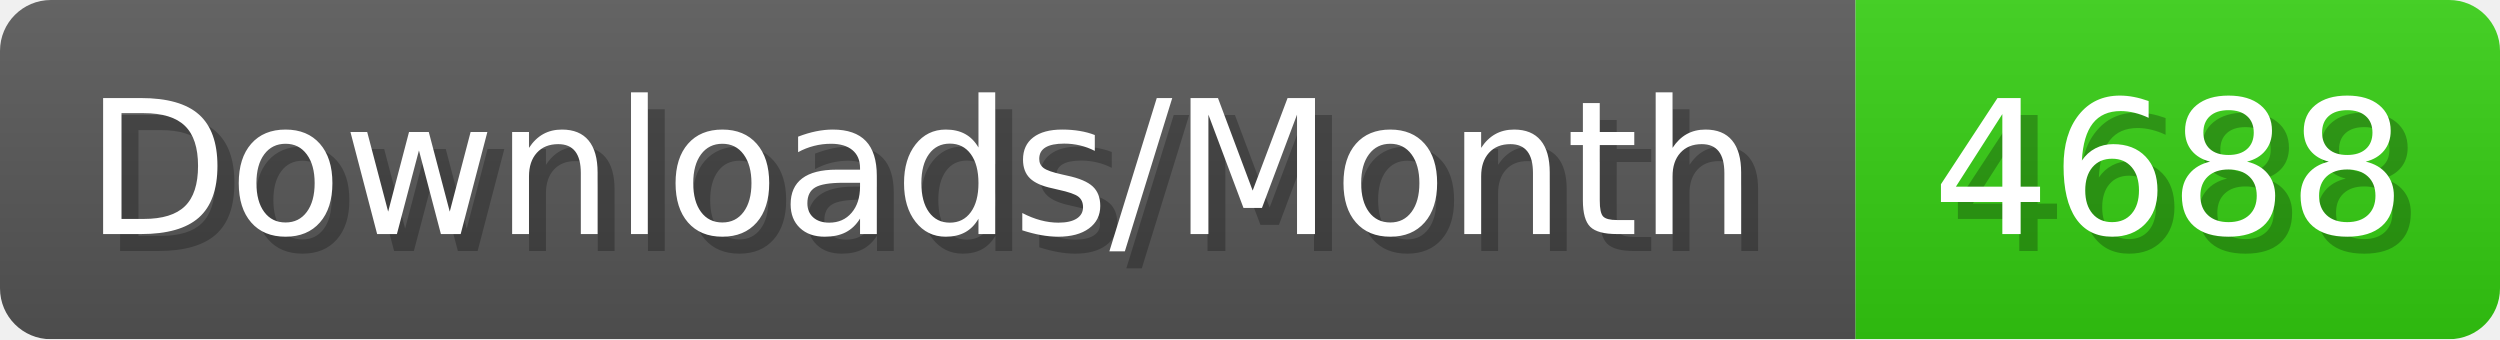
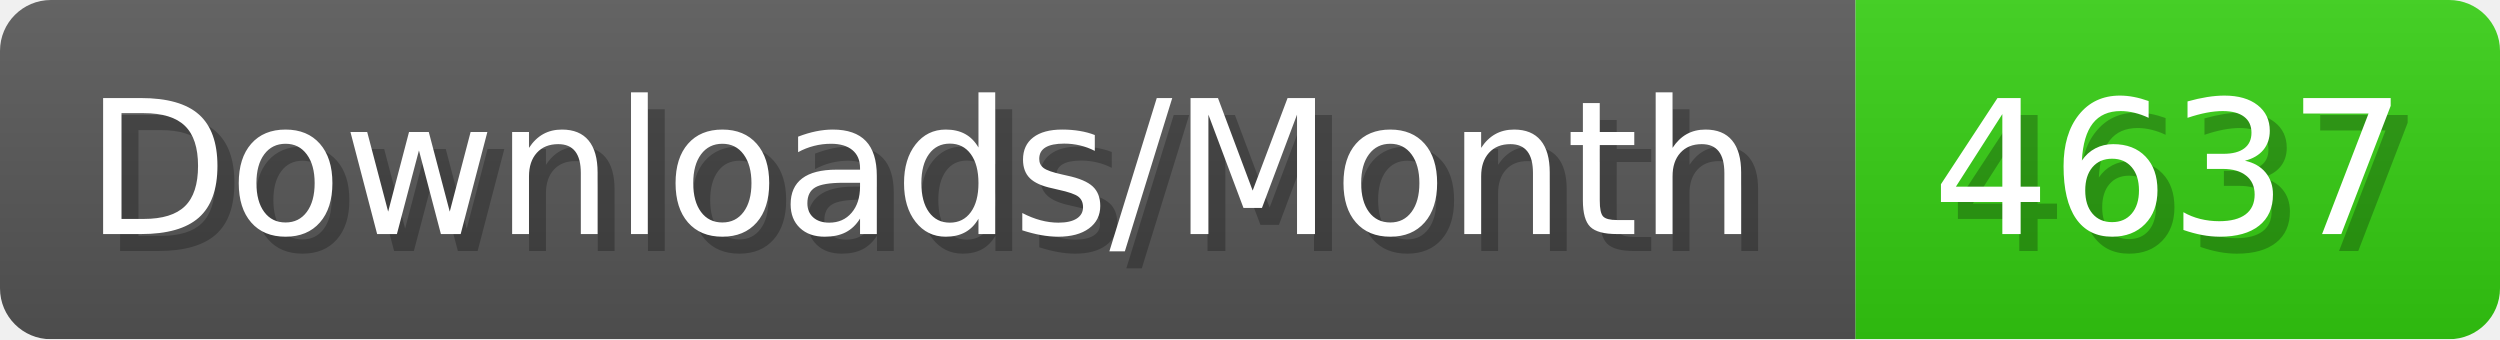
- <svg xmlns="http://www.w3.org/2000/svg" width="147.4" height="20" viewBox="0 0 1474 200" role="img" aria-label="Downloads/Month: 4688">
+ <svg xmlns="http://www.w3.org/2000/svg" width="147.4" height="20" viewBox="0 0 1474 200" role="img" aria-label="Downloads/Month: 4637">
  <linearGradient id="YlXUI" x2="0" y2="100%">
    <stop offset="0" stop-opacity=".1" stop-color="#EEE" />
    <stop offset="1" stop-opacity=".1" />
  </linearGradient>
  <mask id="JHhop">
    <rect width="1474" height="200" rx="30" fill="#FFF" />
  </mask>
  <g mask="url(#JHhop)">
    <rect width="1094" height="200" fill="#555" />
    <rect width="380" height="200" fill="#3C1" x="1094" />
    <rect width="1474" height="200" fill="url(#YlXUI)" />
  </g>
  <g aria-hidden="true" fill="#fff" text-anchor="start" font-family="Verdana,DejaVu Sans,sans-serif" font-size="110">
    <text x="60" y="148" textLength="994" fill="#000" opacity="0.25">Downloads/Month</text>
    <text x="50" y="138" textLength="994">Downloads/Month</text>
-     <text x="1149" y="148" textLength="280" fill="#000" opacity="0.25">4688</text>
-     <text x="1139" y="138" textLength="280">4688</text>
+     <text x="1149" y="148" textLength="280" fill="#000" opacity="0.25">4637</text>
+     <text x="1139" y="138" textLength="280">4637</text>
  </g>
</svg>
